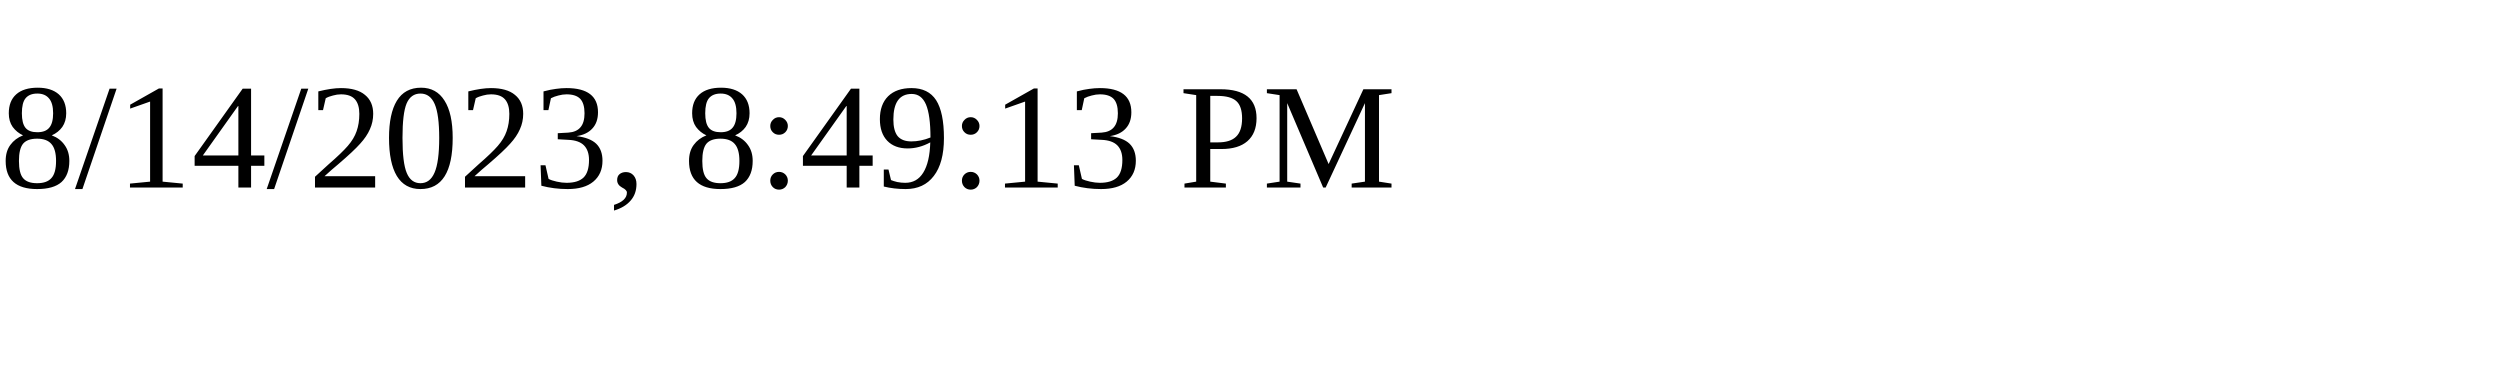
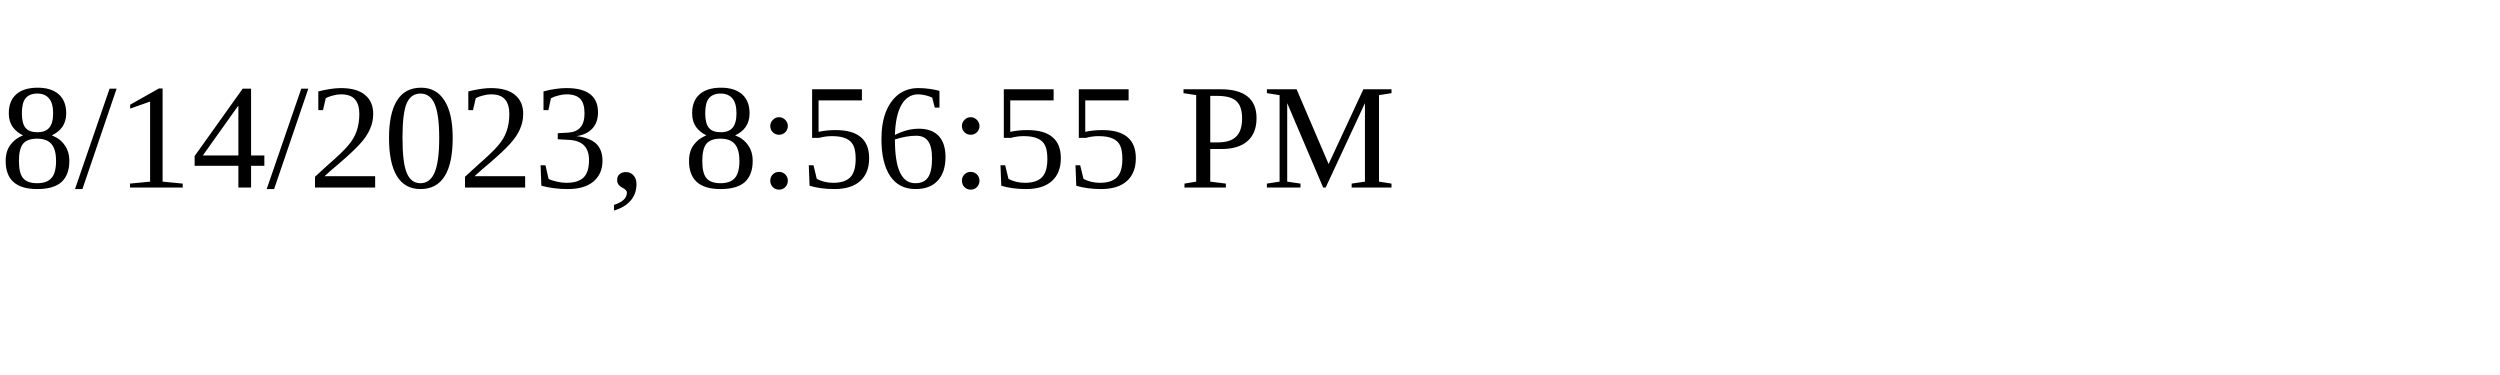
<svg xmlns="http://www.w3.org/2000/svg" height="30" width="200">
-   <text x="0" y="15">8/14/2023, 8:49:13 PM</text>
+   <text x="0" y="15">8/14/2023, 8:56:55 PM</text>
</svg>
